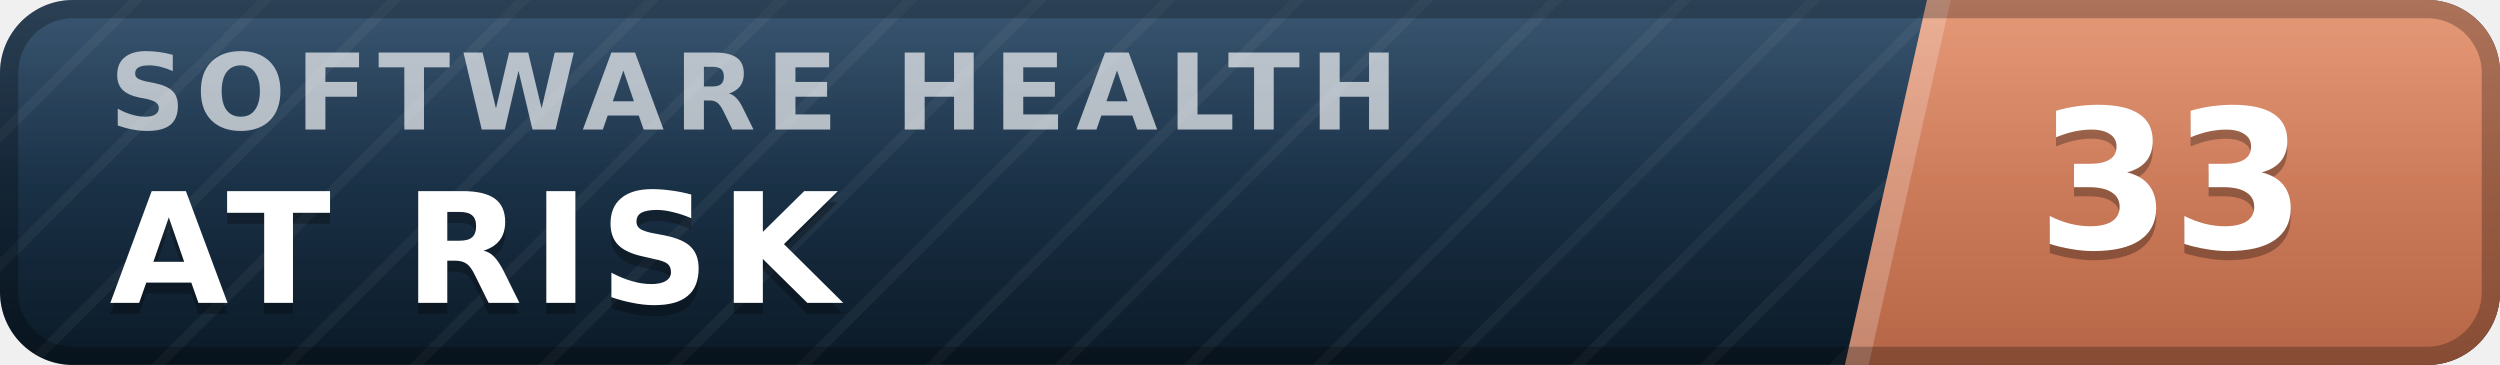
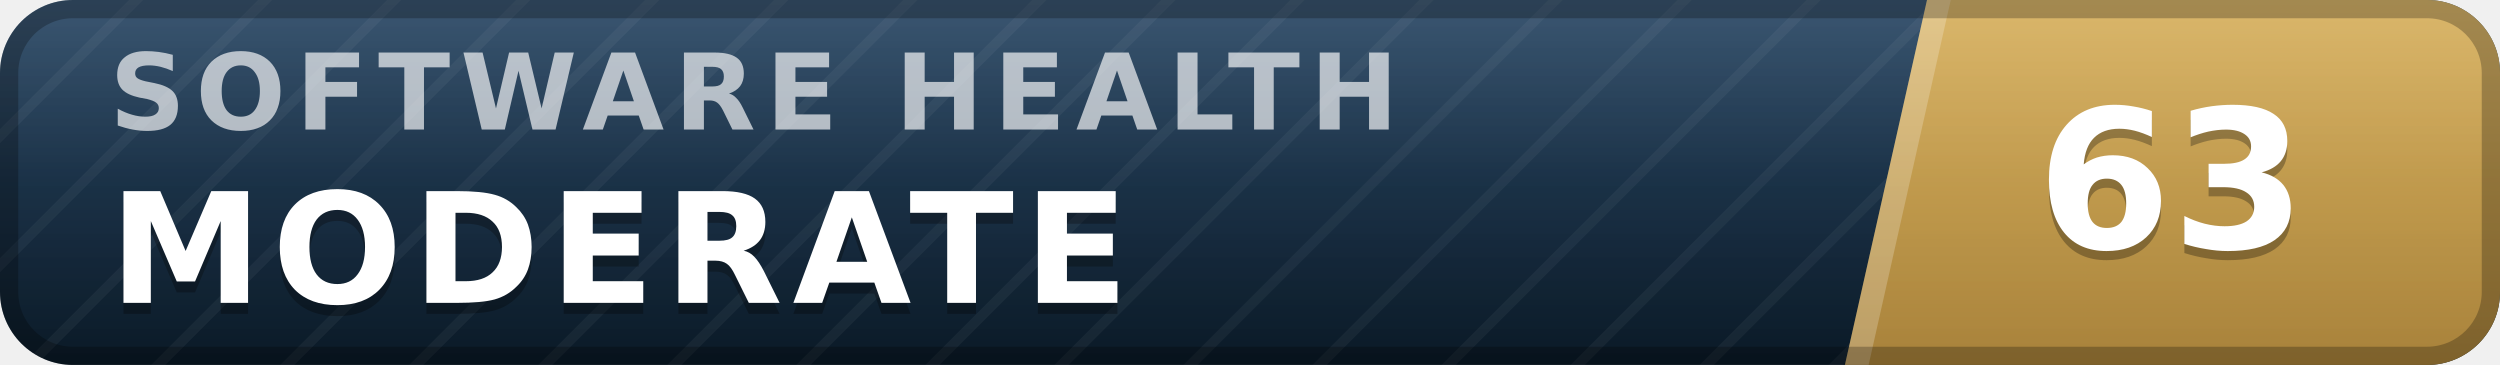
- <svg xmlns="http://www.w3.org/2000/svg" width="137" height="20" viewBox="0 0 137 20" role="img" aria-label="inspect.software software health index 33 of 100, at risk" font-family="Verdana,DejaVu Sans,Geneva,sans-serif">
+ <svg xmlns="http://www.w3.org/2000/svg" width="137" height="20" viewBox="0 0 137 20" role="img" aria-label="inspect.software software health index 63 of 100, moderate" font-family="Verdana,DejaVu Sans,Geneva,sans-serif">
  <defs>
    <linearGradient id="plate" x1="0" y1="0" x2="0" y2="1">
      <stop offset="0" stop-color="#1d3d5c" />
      <stop offset="1" stop-color="#0a1926" />
    </linearGradient>
    <linearGradient id="endplate" x1="0" y1="0" x2="0" y2="1">
-       <stop offset="0" stop-color="#e18a64" />
-       <stop offset="1" stop-color="#b56546" />
+       <stop offset="0" stop-color="#d5ac55" />
+       <stop offset="1" stop-color="#a8823a" />
    </linearGradient>
    <linearGradient id="gloss" x1="0" y1="0" x2="0" y2="1">
      <stop offset="0" stop-color="#fff" stop-opacity=".13" />
      <stop offset=".5" stop-color="#fff" stop-opacity=".03" />
      <stop offset="1" stop-color="#fff" stop-opacity="0" />
    </linearGradient>
    <pattern id="guilloche" width="5" height="5" patternUnits="userSpaceOnUse" patternTransform="rotate(45)">
      <line x1="0" y1="0" x2="0" y2="5" stroke="#fff" stroke-opacity=".045" stroke-width="1.1" />
    </pattern>
    <clipPath id="rounded">
      <rect width="137" height="20" rx="4" />
    </clipPath>
  </defs>
  <g clip-path="url(#rounded)">
    <rect width="137" height="20" fill="url(#plate)" />
    <rect width="137" height="20" fill="url(#guilloche)" />
    <polygon points="105.6,0 137,0 137,20 101.1,20" fill="url(#endplate)" />
    <polygon points="105.6,0 106.9,0 102.4,20 101.1,20" fill="#fff" fill-opacity=".22" />
    <text x="6.0" y="7.1" font-size="5.8" letter-spacing="0.55" fill="#fff" fill-opacity=".66" font-weight="bold" textLength="76.3" lengthAdjust="spacing">SOFTWARE HEALTH</text>
-     <text x="6.0" y="17.2" font-size="8.4" fill="#000" fill-opacity=".3" font-weight="bold" letter-spacing="0.55" textLength="43.3" lengthAdjust="spacing">AT RISK</text>
-     <text x="6.0" y="16.6" font-size="8.4" fill="#fff" font-weight="bold" letter-spacing="0.55" textLength="43.3" lengthAdjust="spacing">AT RISK</text>
-     <text x="119.0" y="14.1" font-size="10.6" fill="#000" fill-opacity=".3" font-weight="bold" text-anchor="middle">33</text>
-     <text x="119.0" y="13.6" font-size="10.6" fill="#fff" font-weight="bold" text-anchor="middle">33</text>
+     <text x="6.0" y="17.2" font-size="8.4" fill="#000" fill-opacity=".3" font-weight="bold" letter-spacing="0.55" textLength="59.5" lengthAdjust="spacing">MODERATE</text>
+     <text x="6.0" y="16.6" font-size="8.4" fill="#fff" font-weight="bold" letter-spacing="0.55" textLength="59.5" lengthAdjust="spacing">MODERATE</text>
+     <text x="119.0" y="14.1" font-size="10.6" fill="#000" fill-opacity=".3" font-weight="bold" text-anchor="middle">63</text>
+     <text x="119.0" y="13.6" font-size="10.6" fill="#fff" font-weight="bold" text-anchor="middle">63</text>
    <rect width="137" height="20" fill="url(#gloss)" />
  </g>
  <rect x=".5" y=".5" width="136" height="19" rx="3.5" fill="none" stroke="#000" stroke-opacity=".25" />
</svg>
